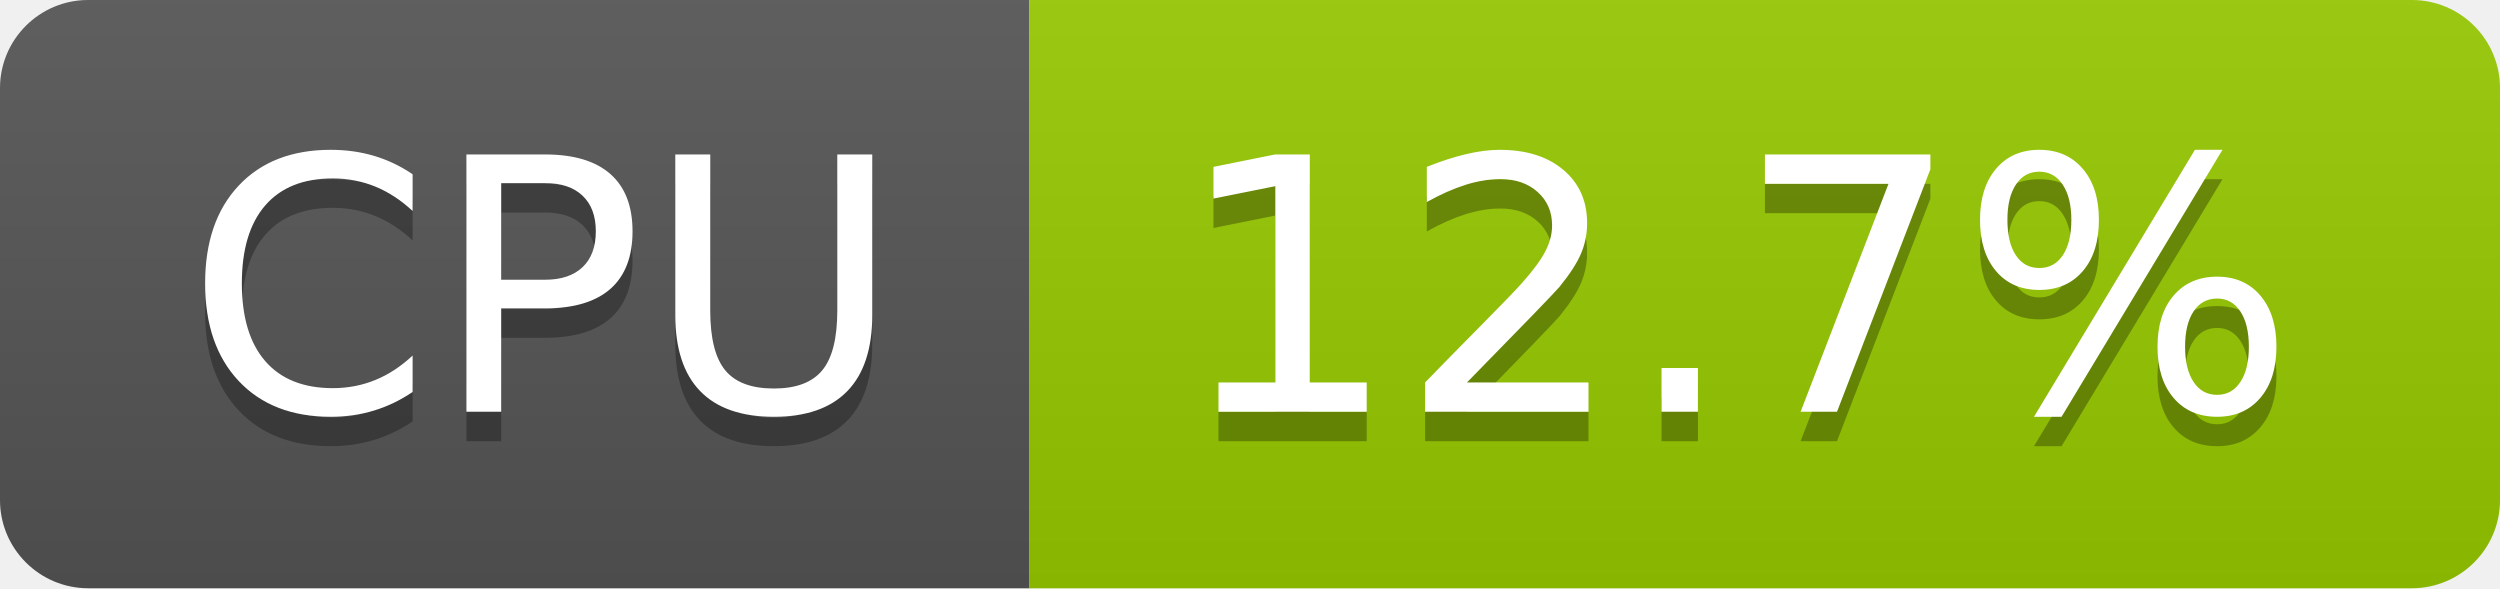
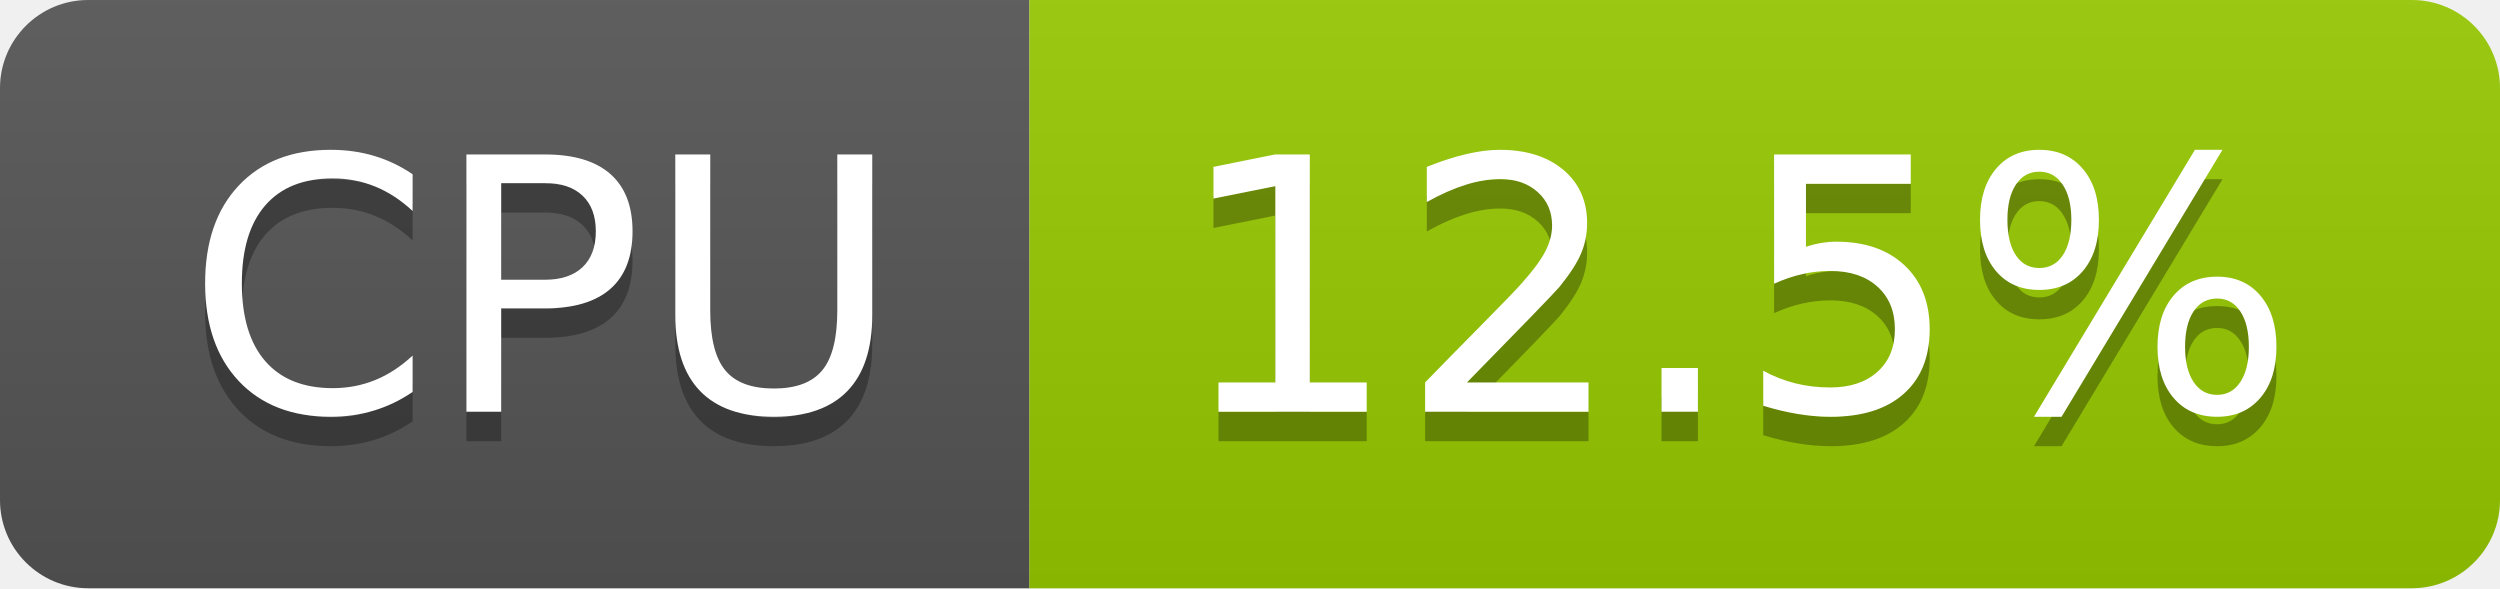
- <svg xmlns="http://www.w3.org/2000/svg" width="85" height="20" role="img" aria-label="CPU: 12.7%">
+ <svg xmlns="http://www.w3.org/2000/svg" width="85" height="20" role="img" aria-label="CPU: 12.5%">
  <linearGradient id="s" x2="0" y2="100%">
    <stop offset="0" stop-color="#bbb" stop-opacity=".1" />
    <stop offset="1" stop-opacity=".1" />
  </linearGradient>
  <clipPath id="r">
    <rect width="85" height="20" rx="3" fill="#fff" />
  </clipPath>
  <g clip-path="url(#r)">
    <rect width="35" height="20" fill="#555" />
    <rect x="35" width="50" height="20" fill="#97ca00" />
    <rect width="85" height="20" fill="url(#s)" />
  </g>
  <g fill="#fff" text-anchor="middle" font-family="Verdana,Geneva,DejaVu Sans,sans-serif" text-rendering="geometricPrecision" font-size="120">
    <text aria-hidden="true" x="185" y="150" fill="#010101" fill-opacity=".3" transform="scale(.1)" textLength="247">CPU</text>
    <text x="185" y="140" transform="scale(.1)" fill="#fff" textLength="247">CPU</text>
-     <text aria-hidden="true" x="590" y="150" fill="#010101" fill-opacity=".3" transform="scale(.1)" textLength="390">12.7%</text>
-     <text x="590" y="140" transform="scale(.1)" fill="#fff" textLength="390">12.7%</text>
+     <text aria-hidden="true" x="590" y="150" fill="#010101" fill-opacity=".3" transform="scale(.1)" textLength="390">12.5%</text>
+     <text x="590" y="140" transform="scale(.1)" fill="#fff" textLength="390">12.5%</text>
  </g>
</svg>
